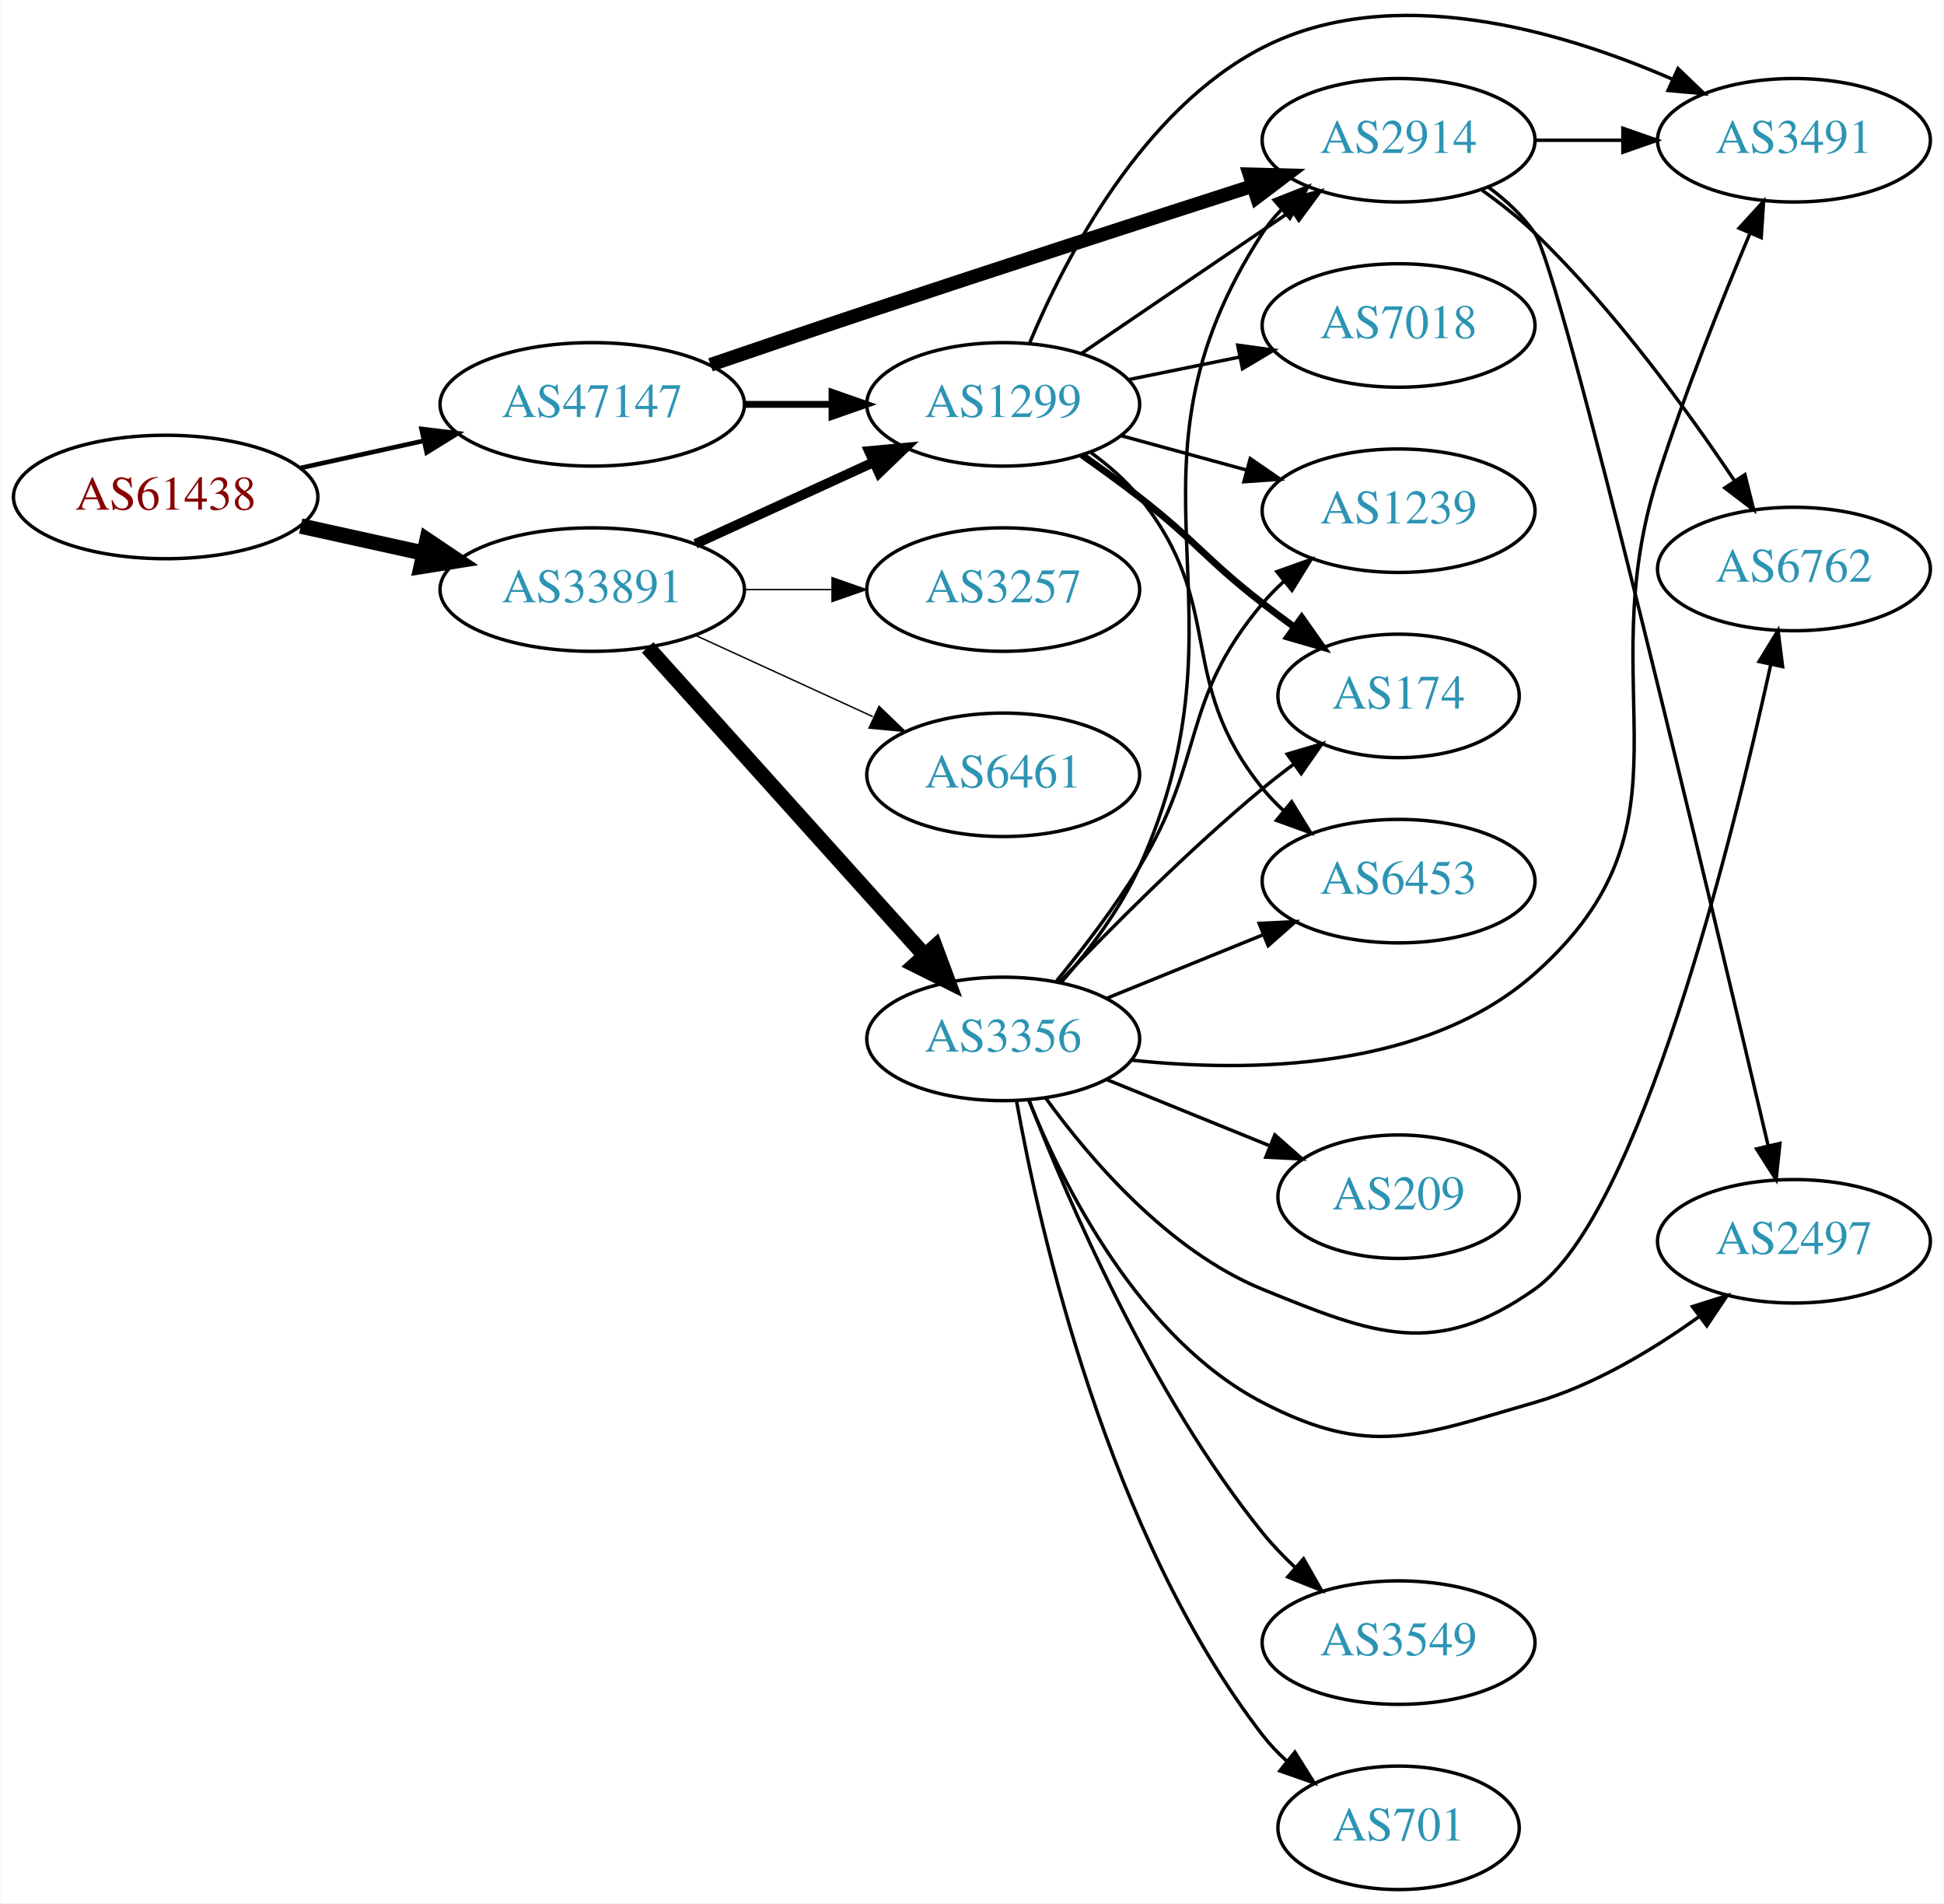
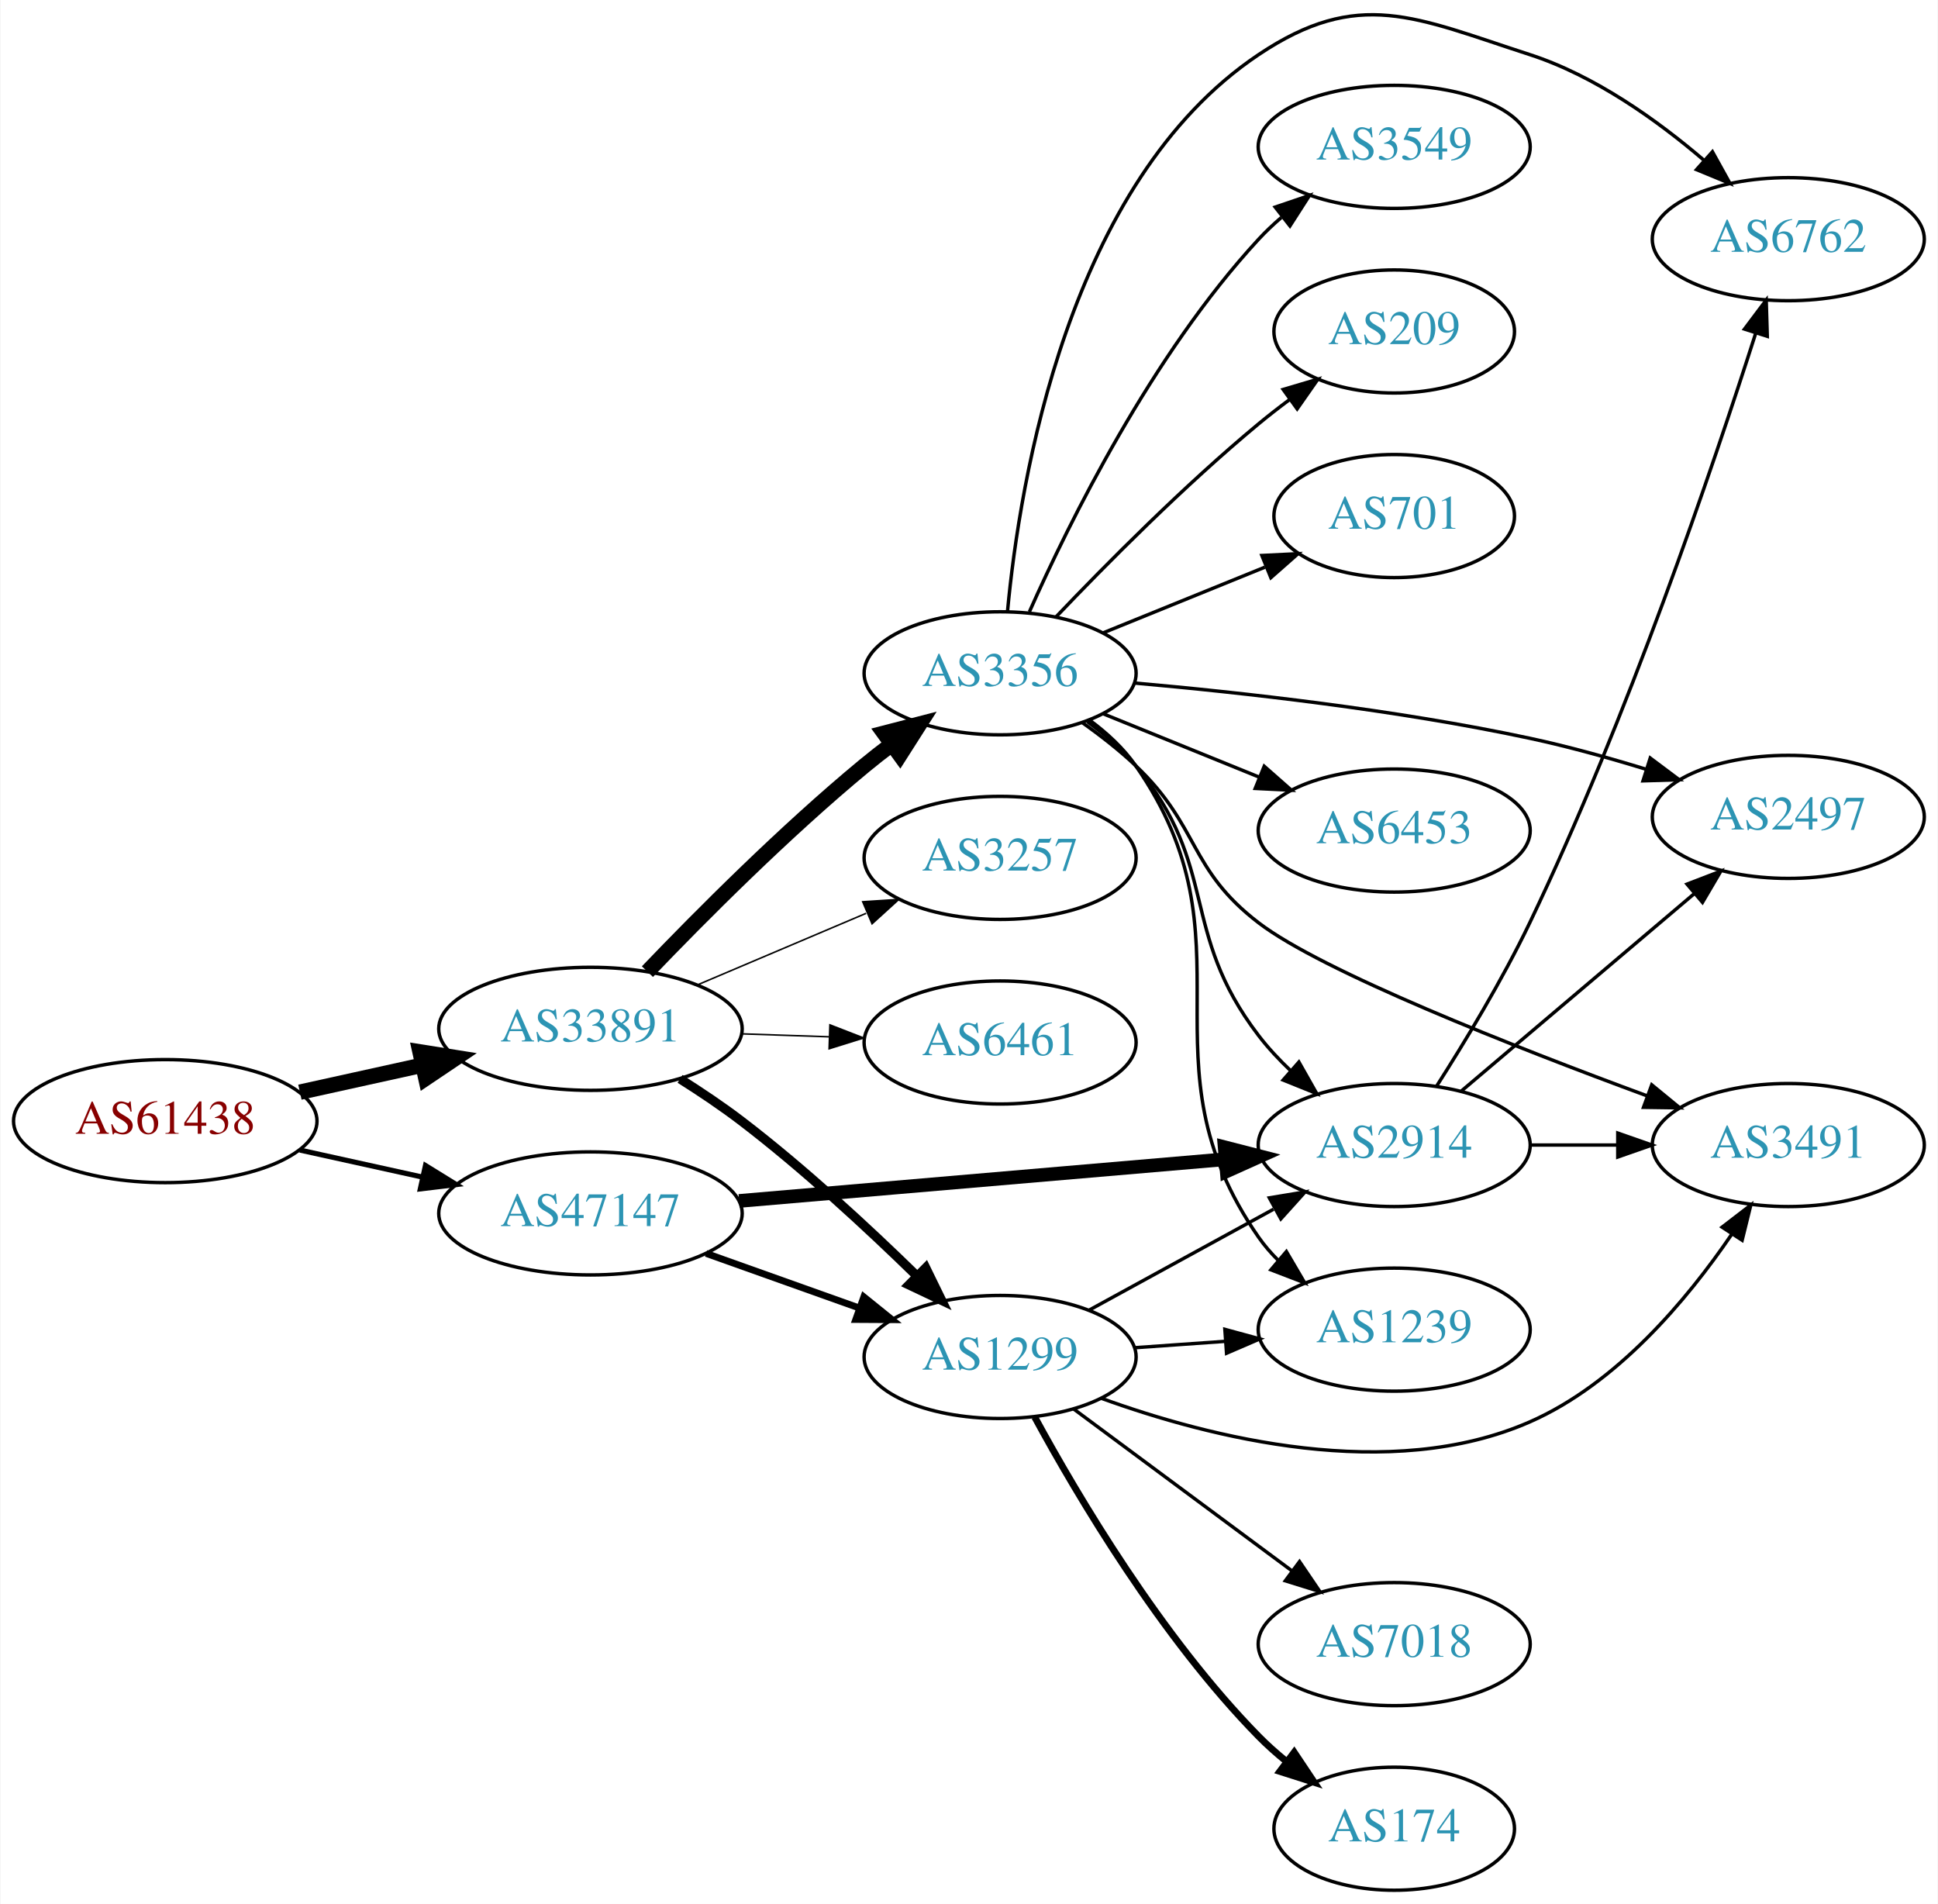
- <svg xmlns="http://www.w3.org/2000/svg" xmlns:xlink="http://www.w3.org/1999/xlink" width="567pt" height="555pt" viewBox="0.00 0.00 566.66 554.89">
-   <g id="graph0" class="graph" transform="scale(1 1) rotate(0) translate(4 550.89)">
-     <polygon fill="white" stroke="none" points="-4,4 -4,-550.89 562.663,-550.89 562.663,4 -4,4" />
+ <svg xmlns="http://www.w3.org/2000/svg" xmlns:xlink="http://www.w3.org/1999/xlink" width="567pt" height="557pt" viewBox="0.00 0.00 566.66 556.97">
+   <g id="graph0" class="graph" transform="scale(1 1) rotate(0) translate(4 552.968)">
+     <polygon fill="white" stroke="none" points="-4,4 -4,-552.968 562.663,-552.968 562.663,4 -4,4" />
    <g id="node1" class="node">
      <g id="a_node1">
        <a xlink:href="/asn/61438" xlink:title="AS61438 ~ ip-it consult GmbH [AT]">
-           <ellipse fill="#ffffff" stroke="black" cx="44.196" cy="-406" rx="44.393" ry="18" />
-           <text text-anchor="middle" x="44.196" y="-402.3" font-family="Times,serif" font-size="14.00" fill="#880000">AS61438</text>
+           <ellipse fill="#ffffff" stroke="black" cx="44.196" cy="-225" rx="44.393" ry="18" />
+           <text text-anchor="middle" x="44.196" y="-221.3" font-family="Times,serif" font-size="14.00" fill="#880000">AS61438</text>
        </a>
      </g>
    </g>
    <g id="node2" class="node">
      <g id="a_node2">
        <a xlink:href="/asn/33891" xlink:title="AS33891 ~ CORE-BACKBONE GMBH GLOBAL NETWORK [DE]">
-           <ellipse fill="#ffffff" stroke="black" cx="168.588" cy="-379" rx="44.393" ry="18" />
-           <text text-anchor="middle" x="168.588" y="-375.3" font-family="Times,serif" font-size="14.00" fill="#2c94b3">AS33891</text>
+           <ellipse fill="#ffffff" stroke="black" cx="168.588" cy="-252" rx="44.393" ry="18" />
+           <text text-anchor="middle" x="168.588" y="-248.3" font-family="Times,serif" font-size="14.00" fill="#2c94b3">AS33891</text>
        </a>
      </g>
    </g>
    <g id="edge1" class="edge">
-       <path fill="none" stroke="black" stroke-width="4.5" d="M83.586,-397.531C94.978,-395.018 107.6,-392.233 119.525,-389.603" />
-       <polygon fill="black" stroke="black" stroke-width="4.5" points="120.418,-393.438 129.335,-387.439 118.721,-385.748 120.418,-393.438" />
+       <path fill="none" stroke="black" stroke-width="4.5" d="M83.586,-233.469C94.978,-235.982 107.6,-238.767 119.525,-241.397" />
+       <polygon fill="black" stroke="black" stroke-width="4.5" points="118.721,-245.252 129.335,-243.561 120.418,-237.562 118.721,-245.252" />
    </g>
    <g id="node3" class="node">
      <g id="a_node3">
        <a xlink:href="/asn/47147" xlink:title="AS47147 ~ ANEXIA Internetdienstleistungs GmbH [AT]">
-           <ellipse fill="#ffffff" stroke="black" cx="168.588" cy="-433" rx="44.393" ry="18" />
-           <text text-anchor="middle" x="168.588" y="-429.3" font-family="Times,serif" font-size="14.00" fill="#2c94b3">AS47147</text>
+           <ellipse fill="#ffffff" stroke="black" cx="168.588" cy="-198" rx="44.393" ry="18" />
+           <text text-anchor="middle" x="168.588" y="-194.3" font-family="Times,serif" font-size="14.00" fill="#2c94b3">AS47147</text>
        </a>
      </g>
    </g>
    <g id="edge2" class="edge">
-       <path fill="none" stroke="black" stroke-width="1.35" d="M83.586,-414.469C94.978,-416.982 107.6,-419.767 119.525,-422.397" />
-       <polygon fill="black" stroke="black" stroke-width="1.35" points="118.815,-425.825 129.335,-424.561 120.323,-418.989 118.815,-425.825" />
+       <path fill="none" stroke="black" stroke-width="1.5" d="M83.586,-216.531C94.978,-214.018 107.6,-211.233 119.525,-208.603" />
+       <polygon fill="black" stroke="black" stroke-width="1.5" points="120.323,-212.011 129.335,-206.439 118.815,-205.175 120.323,-212.011" />
    </g>
    <g id="node4" class="node">
      <g id="a_node4">
        <a xlink:href="/asn/1299" xlink:title="AS1299 ~ Telia Carrier [EU]">
-           <ellipse fill="#ffffff" stroke="black" cx="288.431" cy="-433" rx="39.794" ry="18" />
-           <text text-anchor="middle" x="288.431" y="-429.3" font-family="Times,serif" font-size="14.00" fill="#2c94b3">AS1299</text>
+           <ellipse fill="#ffffff" stroke="black" cx="288.431" cy="-156" rx="39.794" ry="18" />
+           <text text-anchor="middle" x="288.431" y="-152.3" font-family="Times,serif" font-size="14.00" fill="#2c94b3">AS1299</text>
        </a>
      </g>
    </g>
    <g id="edge3" class="edge">
-       <path fill="none" stroke="black" stroke-width="2.864" d="M198.718,-392.348C214.329,-399.502 233.727,-408.391 250.399,-416.03" />
-       <polygon fill="black" stroke="black" stroke-width="2.864" points="249.302,-419.378 259.851,-420.362 252.218,-413.014 249.302,-419.378" />
+       <path fill="none" stroke="black" stroke-width="2.7" d="M194.794,-237.352C200.836,-233.542 207.162,-229.295 212.784,-225 230.888,-211.169 249.715,-193.742 263.933,-179.861" />
+       <polygon fill="black" stroke="black" stroke-width="2.7" points="266.669,-182.078 271.323,-172.561 261.749,-177.098 266.669,-182.078" />
    </g>
    <g id="node5" class="node">
      <g id="a_node5">
        <a xlink:href="/asn/3356" xlink:title="AS3356 ~ Level 3 Parent, LLC [US]">
-           <ellipse fill="#ffffff" stroke="black" cx="288.431" cy="-248" rx="39.794" ry="18" />
-           <text text-anchor="middle" x="288.431" y="-244.3" font-family="Times,serif" font-size="14.00" fill="#2c94b3">AS3356</text>
+           <ellipse fill="#ffffff" stroke="black" cx="288.431" cy="-356" rx="39.794" ry="18" />
+           <text text-anchor="middle" x="288.431" y="-352.3" font-family="Times,serif" font-size="14.00" fill="#2c94b3">AS3356</text>
        </a>
      </g>
    </g>
    <g id="edge4" class="edge">
-       <path fill="none" stroke="black" stroke-width="4.5" d="M184.753,-362.142C205.259,-339.347 241.964,-298.544 265.482,-272.4" />
-       <polygon fill="black" stroke="black" stroke-width="4.5" points="268.564,-274.861 272.324,-264.793 262.709,-269.594 268.564,-274.861" />
+       <path fill="none" stroke="black" stroke-width="4.5" d="M185.251,-268.728C200.734,-284.892 225.427,-309.7 248.784,-329 251.308,-331.085 253.987,-333.178 256.71,-335.225" />
+       <polygon fill="black" stroke="black" stroke-width="4.5" points="254.5,-338.486 264.905,-341.176 259.127,-332.114 254.5,-338.486" />
    </g>
    <g id="node6" class="node">
      <g id="a_node6">
        <a xlink:href="/asn/6461" xlink:title="AS6461 ~ Zayo Bandwidth [US]">
-           <ellipse fill="#ffffff" stroke="black" cx="288.431" cy="-325" rx="39.794" ry="18" />
-           <text text-anchor="middle" x="288.431" y="-321.3" font-family="Times,serif" font-size="14.00" fill="#2c94b3">AS6461</text>
+           <ellipse fill="#ffffff" stroke="black" cx="288.431" cy="-248" rx="39.794" ry="18" />
+           <text text-anchor="middle" x="288.431" y="-244.3" font-family="Times,serif" font-size="14.00" fill="#2c94b3">AS6461</text>
        </a>
      </g>
    </g>
    <g id="edge5" class="edge">
-       <path fill="none" stroke="black" stroke-width="0.409" d="M198.718,-365.652C214.329,-358.498 233.727,-349.609 250.399,-341.97" />
-       <polygon fill="black" stroke="black" stroke-width="0.409" points="252.218,-344.986 259.851,-337.638 249.302,-338.622 252.218,-344.986" />
+       <path fill="none" stroke="black" stroke-width="0.45" d="M212.799,-250.533C221.112,-250.251 229.875,-249.954 238.357,-249.666" />
+       <polygon fill="black" stroke="black" stroke-width="0.45" points="238.64,-253.158 248.516,-249.321 238.403,-246.162 238.64,-253.158" />
    </g>
    <g id="node7" class="node">
      <g id="a_node7">
        <a xlink:href="/asn/3257" xlink:title="AS3257 ~ GTT [DE]">
-           <ellipse fill="#ffffff" stroke="black" cx="288.431" cy="-379" rx="39.794" ry="18" />
-           <text text-anchor="middle" x="288.431" y="-375.3" font-family="Times,serif" font-size="14.00" fill="#2c94b3">AS3257</text>
+           <ellipse fill="#ffffff" stroke="black" cx="288.431" cy="-302" rx="39.794" ry="18" />
+           <text text-anchor="middle" x="288.431" y="-298.3" font-family="Times,serif" font-size="14.00" fill="#2c94b3">AS3257</text>
        </a>
      </g>
    </g>
    <g id="edge6" class="edge">
-       <path fill="none" stroke="black" stroke-width="0.409" d="M212.799,-379C221.112,-379 229.875,-379 238.357,-379" />
-       <polygon fill="black" stroke="black" stroke-width="0.409" points="238.516,-382.5 248.516,-379 238.516,-375.5 238.516,-382.5" />
-     </g>
-     <g id="edge24" class="edge">
-       <path fill="none" stroke="black" stroke-width="2" d="M212.799,-433C221.112,-433 229.875,-433 238.357,-433" />
-       <polygon fill="black" stroke="black" stroke-width="2" points="238.516,-436.5 248.516,-433 238.516,-429.5 238.516,-436.5" />
+       <path fill="none" stroke="black" stroke-width="0.45" d="M199.936,-264.876C214.958,-271.25 233.249,-279.011 249.217,-285.786" />
+       <polygon fill="black" stroke="black" stroke-width="0.45" points="248.235,-289.172 258.808,-289.856 250.969,-282.728 248.235,-289.172" />
+     </g>
+     <g id="edge22" class="edge">
+       <path fill="none" stroke="black" stroke-width="2" d="M202.414,-186.301C216.247,-181.37 232.486,-175.583 247.043,-170.394" />
+       <polygon fill="black" stroke="black" stroke-width="2" points="248.559,-173.57 256.803,-166.916 246.208,-166.976 248.559,-173.57" />
+     </g>
+     <g id="node14" class="node">
+       <g id="a_node14">
+         <a xlink:href="/asn/2914" xlink:title="AS2914 ~ NTT America, Inc. [US]">
+           <ellipse fill="#ffffff" stroke="black" cx="403.724" cy="-218" rx="39.794" ry="18" />
+           <text text-anchor="middle" x="403.724" y="-214.3" font-family="Times,serif" font-size="14.00" fill="#2c94b3">AS2914</text>
+         </a>
+       </g>
+     </g>
+     <g id="edge21" class="edge">
+       <path fill="none" stroke="black" stroke-width="4" d="M212.078,-201.645C252.239,-205.09 312.431,-210.254 354.402,-213.855" />
+       <polygon fill="black" stroke="black" stroke-width="4" points="354.128,-217.344 364.391,-214.712 354.727,-210.37 354.128,-217.344" />
    </g>
    <g id="node12" class="node">
      <g id="a_node12">
-         <a xlink:href="/asn/2914" xlink:title="AS2914 ~ NTT America, Inc. [US]">
-           <ellipse fill="#ffffff" stroke="black" cx="403.724" cy="-510" rx="39.794" ry="18" />
-           <text text-anchor="middle" x="403.724" y="-506.3" font-family="Times,serif" font-size="14.00" fill="#2c94b3">AS2914</text>
-         </a>
-       </g>
-     </g>
-     <g id="edge23" class="edge">
-       <path fill="none" stroke="black" stroke-width="4" d="M203.077,-444.537C217.173,-449.362 233.761,-455 248.784,-460 286.796,-472.652 330.214,-486.72 361.228,-496.702" />
-       <polygon fill="black" stroke="black" stroke-width="4" points="360.247,-500.063 370.838,-499.792 362.39,-493.399 360.247,-500.063" />
+         <a xlink:href="/asn/3491" xlink:title="AS3491 ~ PCCW Global, Inc. [US]">
+           <ellipse fill="#ffffff" stroke="black" cx="519.017" cy="-218" rx="39.794" ry="18" />
+           <text text-anchor="middle" x="519.017" y="-214.3" font-family="Times,serif" font-size="14.00" fill="#2c94b3">AS3491</text>
+         </a>
+       </g>
+     </g>
+     <g id="edge20" class="edge">
+       <path fill="none" stroke="black" d="M317.951,-143.952C349.857,-132.371 402.429,-119.055 443.37,-137 468.772,-148.134 489.35,-172.65 502.417,-191.812" />
+       <polygon fill="black" stroke="black" points="499.652,-193.979 508.05,-200.438 505.514,-190.152 499.652,-193.979" />
+     </g>
+     <g id="edge18" class="edge">
+       <path fill="none" stroke="black" d="M314.574,-169.76C330.415,-178.429 351.076,-189.735 368.413,-199.223" />
+       <polygon fill="black" stroke="black" points="367.198,-202.548 377.651,-204.279 370.559,-196.408 367.198,-202.548" />
+     </g>
+     <g id="node16" class="node">
+       <g id="a_node16">
+         <a xlink:href="/asn/1239" xlink:title="AS1239 ~ Sprint [US]">
+           <ellipse fill="#ffffff" stroke="black" cx="403.724" cy="-164" rx="39.794" ry="18" />
+           <text text-anchor="middle" x="403.724" y="-160.3" font-family="Times,serif" font-size="14.00" fill="#2c94b3">AS1239</text>
+         </a>
+       </g>
+     </g>
+     <g id="edge19" class="edge">
+       <path fill="none" stroke="black" d="M327.787,-158.708C336.276,-159.308 345.38,-159.951 354.214,-160.575" />
+       <polygon fill="black" stroke="black" points="354.186,-164.081 364.407,-161.294 354.679,-157.099 354.186,-164.081" />
+     </g>
+     <g id="node17" class="node">
+       <g id="a_node17">
+         <a xlink:href="/asn/7018" xlink:title="AS7018 ~ AT&amp;T Services, Inc. [US]">
+           <ellipse fill="#ffffff" stroke="black" cx="403.724" cy="-72" rx="39.794" ry="18" />
+           <text text-anchor="middle" x="403.724" y="-68.3" font-family="Times,serif" font-size="14.00" fill="#2c94b3">AS7018</text>
+         </a>
+       </g>
+     </g>
+     <g id="edge16" class="edge">
+       <path fill="none" stroke="black" d="M309.947,-140.788C327.802,-127.55 353.875,-108.219 373.837,-93.418" />
+       <polygon fill="black" stroke="black" points="376.029,-96.15 381.977,-87.382 371.86,-90.527 376.029,-96.15" />
+     </g>
+     <g id="node18" class="node">
+       <g id="a_node18">
+         <a xlink:href="/asn/174" xlink:title="AS174 ~ Cogent Communications [US]">
+           <ellipse fill="#ffffff" stroke="black" cx="403.724" cy="-18" rx="35.194" ry="18" />
+           <text text-anchor="middle" x="403.724" y="-14.3" font-family="Times,serif" font-size="14.00" fill="#2c94b3">AS174</text>
+         </a>
+       </g>
+     </g>
+     <g id="edge17" class="edge">
+       <path fill="none" stroke="black" stroke-width="2" d="M298.567,-138.402C311.172,-115.217 335.597,-73.992 364.077,-45 366.562,-42.471 369.312,-40.025 372.166,-37.706" />
+       <polygon fill="black" stroke="black" stroke-width="2" points="374.468,-40.354 380.354,-31.545 370.259,-34.761 374.468,-40.354" />
    </g>
    <g id="node8" class="node">
      <g id="a_node8">
-         <a xlink:href="/asn/3491" xlink:title="AS3491 ~ PCCW Global, Inc. [US]">
-           <ellipse fill="#ffffff" stroke="black" cx="519.017" cy="-510" rx="39.794" ry="18" />
-           <text text-anchor="middle" x="519.017" y="-506.3" font-family="Times,serif" font-size="14.00" fill="#2c94b3">AS3491</text>
+         <a xlink:href="/asn/6762" xlink:title="AS6762 ~ TELECOM ITALIA SPARKLE S.p.A. [IT]">
+           <ellipse fill="#ffffff" stroke="black" cx="519.017" cy="-483" rx="39.794" ry="18" />
+           <text text-anchor="middle" x="519.017" y="-479.3" font-family="Times,serif" font-size="14.00" fill="#2c94b3">AS6762</text>
        </a>
      </g>
    </g>
    <g id="edge7" class="edge">
-       <path fill="none" stroke="black" d="M296.195,-451.051C306.541,-475.714 328.881,-518.938 364.077,-537 401.816,-556.366 450.868,-542.012 483.344,-527.899" />
-       <polygon fill="black" stroke="black" points="485.21,-530.895 492.859,-523.564 482.308,-524.524 485.21,-530.895" />
+       <path fill="none" stroke="black" d="M290.603,-374.186C294.151,-412.206 308.288,-499.66 364.077,-537 393.364,-556.602 409.843,-547.856 443.37,-537 462.451,-530.822 480.749,-517.741 494.452,-506.001" />
+       <polygon fill="black" stroke="black" points="496.826,-508.574 501.961,-499.306 492.168,-503.349 496.826,-508.574" />
    </g>
    <g id="node9" class="node">
      <g id="a_node9">
-         <a xlink:href="/asn/7018" xlink:title="AS7018 ~ AT&amp;T Services, Inc. [US]">
-           <ellipse fill="#ffffff" stroke="black" cx="403.724" cy="-456" rx="39.794" ry="18" />
-           <text text-anchor="middle" x="403.724" y="-452.3" font-family="Times,serif" font-size="14.00" fill="#2c94b3">AS7018</text>
+         <a xlink:href="/asn/2497" xlink:title="AS2497 ~ Internet Initiative Japan Inc. [JP]">
+           <ellipse fill="#ffffff" stroke="black" cx="519.017" cy="-314" rx="39.794" ry="18" />
+           <text text-anchor="middle" x="519.017" y="-310.3" font-family="Times,serif" font-size="14.00" fill="#2c94b3">AS2497</text>
        </a>
      </g>
    </g>
    <g id="edge8" class="edge">
-       <path fill="none" stroke="black" d="M324.967,-440.214C335.195,-442.291 346.496,-444.585 357.238,-446.766" />
-       <polygon fill="black" stroke="black" points="356.818,-450.252 367.314,-448.811 358.21,-443.392 356.818,-450.252" />
+       <path fill="none" stroke="black" d="M327.699,-353.162C359.037,-350.388 404.399,-345.341 443.37,-337 454.538,-334.61 466.437,-331.303 477.377,-327.941" />
+       <polygon fill="black" stroke="black" points="478.627,-331.217 487.105,-324.864 476.515,-324.543 478.627,-331.217" />
    </g>
    <g id="node10" class="node">
      <g id="a_node10">
-         <a xlink:href="/asn/1239" xlink:title="AS1239 ~ Sprint [US]">
-           <ellipse fill="#ffffff" stroke="black" cx="403.724" cy="-402" rx="39.794" ry="18" />
-           <text text-anchor="middle" x="403.724" y="-398.3" font-family="Times,serif" font-size="14.00" fill="#2c94b3">AS1239</text>
+         <a xlink:href="/asn/6453" xlink:title="AS6453 ~ TATA COMMUNICATIONS (AMERICA) INC [US]">
+           <ellipse fill="#ffffff" stroke="black" cx="403.724" cy="-310" rx="39.794" ry="18" />
+           <text text-anchor="middle" x="403.724" y="-306.3" font-family="Times,serif" font-size="14.00" fill="#2c94b3">AS6453</text>
        </a>
      </g>
    </g>
    <g id="edge9" class="edge">
-       <path fill="none" stroke="black" d="M322.81,-423.867C334.232,-420.741 347.182,-417.198 359.281,-413.887" />
-       <polygon fill="black" stroke="black" points="360.47,-417.19 369.192,-411.175 358.623,-410.439 360.47,-417.19" />
+       <path fill="none" stroke="black" d="M318.607,-344.154C332.482,-338.52 349.259,-331.708 364.169,-325.654" />
+       <polygon fill="black" stroke="black" points="365.698,-328.811 373.647,-321.806 363.065,-322.325 365.698,-328.811" />
    </g>
    <g id="node11" class="node">
      <g id="a_node11">
-         <a xlink:href="/asn/174" xlink:title="AS174 ~ Cogent Communications [US]">
-           <ellipse fill="#ffffff" stroke="black" cx="403.724" cy="-348" rx="35.194" ry="18" />
-           <text text-anchor="middle" x="403.724" y="-344.3" font-family="Times,serif" font-size="14.00" fill="#2c94b3">AS174</text>
+         <a xlink:href="/asn/3549" xlink:title="AS3549 ~ Level 3 Parent, LLC [US]">
+           <ellipse fill="#ffffff" stroke="black" cx="403.724" cy="-510" rx="39.794" ry="18" />
+           <text text-anchor="middle" x="403.724" y="-506.3" font-family="Times,serif" font-size="14.00" fill="#2c94b3">AS3549</text>
        </a>
      </g>
    </g>
    <g id="edge10" class="edge">
-       <path fill="none" stroke="black" stroke-width="2" d="M311.376,-418.242C316.907,-414.367 322.777,-410.117 328.077,-406 344.753,-393.048 347.402,-387.952 364.077,-375 367.031,-372.706 370.161,-370.371 373.31,-368.083" />
-       <polygon fill="black" stroke="black" stroke-width="2" points="375.467,-370.844 381.585,-362.194 371.409,-365.14 375.467,-370.844" />
+       <path fill="none" stroke="black" d="M296.999,-373.996C308.618,-400.143 332.827,-449.197 364.077,-483 366.109,-485.197 368.348,-487.318 370.695,-489.339" />
+       <polygon fill="black" stroke="black" points="368.908,-492.384 378.94,-495.791 373.222,-486.872 368.908,-492.384" />
    </g>
    <g id="edge11" class="edge">
-       <path fill="none" stroke="black" d="M311.275,-447.846C328.672,-459.67 353.22,-476.354 372.502,-489.46" />
-       <polygon fill="black" stroke="black" points="370.709,-492.473 380.947,-495.199 374.644,-486.683 370.709,-492.473" />
+       <path fill="none" stroke="black" d="M312.373,-341.647C317.767,-337.828 323.323,-333.503 328.077,-329 346.925,-311.147 343.46,-298.776 364.077,-283 382.609,-268.82 438.636,-246.795 477.719,-232.383" />
+       <polygon fill="black" stroke="black" points="479.069,-235.616 487.257,-228.892 476.663,-229.042 479.069,-235.616" />
    </g>
    <g id="node13" class="node">
      <g id="a_node13">
-         <a xlink:href="/asn/6453" xlink:title="AS6453 ~ TATA COMMUNICATIONS (AMERICA) INC [US]">
-           <ellipse fill="#ffffff" stroke="black" cx="403.724" cy="-294" rx="39.794" ry="18" />
-           <text text-anchor="middle" x="403.724" y="-290.3" font-family="Times,serif" font-size="14.00" fill="#2c94b3">AS6453</text>
+         <a xlink:href="/asn/209" xlink:title="AS209 ~ CenturyLink Communications, LLC [US]">
+           <ellipse fill="#ffffff" stroke="black" cx="403.724" cy="-456" rx="35.194" ry="18" />
+           <text text-anchor="middle" x="403.724" y="-452.3" font-family="Times,serif" font-size="14.00" fill="#2c94b3">AS209</text>
        </a>
      </g>
    </g>
    <g id="edge12" class="edge">
-       <path fill="none" stroke="black" d="M314.074,-418.895C319.165,-415.177 324.162,-410.834 328.077,-406 353.9,-374.12 338.255,-352.88 364.077,-321 365.913,-318.734 367.985,-316.576 370.194,-314.54" />
-       <polygon fill="black" stroke="black" points="372.545,-317.139 378.08,-308.105 368.119,-311.715 372.545,-317.139" />
-     </g>
-     <g id="edge22" class="edge">
-       <path fill="none" stroke="black" d="M325.837,-241.816C360.352,-238.158 411.527,-238.782 443.37,-267 493.066,-311.039 459.146,-348.754 479.37,-412 487.15,-436.328 497.943,-463.278 506.146,-482.749" />
-       <polygon fill="black" stroke="black" points="503.031,-484.367 510.17,-492.196 509.471,-481.624 503.031,-484.367" />
-     </g>
-     <g id="edge16" class="edge">
-       <path fill="none" stroke="black" d="M304.009,-264.908C311.705,-274.292 320.993,-286.385 328.077,-298 347.748,-330.252 339.764,-346.086 364.077,-375 365.954,-377.232 368.056,-379.365 370.286,-381.384" />
-       <polygon fill="black" stroke="black" points="368.233,-384.225 378.211,-387.787 372.632,-378.78 368.233,-384.225" />
-     </g>
-     <g id="edge15" class="edge">
-       <path fill="none" stroke="black" d="M304.736,-264.455C319.349,-279.796 342.305,-302.956 364.077,-321 366.956,-323.386 370.039,-325.78 373.16,-328.104" />
-       <polygon fill="black" stroke="black" points="371.24,-331.035 381.401,-334.036 375.33,-325.353 371.24,-331.035" />
-     </g>
-     <g id="edge20" class="edge">
-       <path fill="none" stroke="black" d="M305.574,-264.734C313.521,-273.879 322.557,-285.806 328.077,-298 362.623,-374.309 318.412,-412.778 364.077,-483 365.667,-485.444 367.562,-487.731 369.648,-489.857" />
-       <polygon fill="black" stroke="black" points="367.445,-492.579 377.303,-496.46 372.017,-487.278 367.445,-492.579" />
-     </g>
-     <g id="edge17" class="edge">
-       <path fill="none" stroke="black" d="M318.607,-259.846C332.482,-265.48 349.259,-272.292 364.169,-278.346" />
-       <polygon fill="black" stroke="black" points="363.065,-281.675 373.647,-282.194 365.698,-275.189 363.065,-281.675" />
-     </g>
-     <g id="node14" class="node">
-       <g id="a_node14">
-         <a xlink:href="/asn/3549" xlink:title="AS3549 ~ Level 3 Parent, LLC [US]">
-           <ellipse fill="#ffffff" stroke="black" cx="403.724" cy="-72" rx="39.794" ry="18" />
-           <text text-anchor="middle" x="403.724" y="-68.3" font-family="Times,serif" font-size="14.00" fill="#2c94b3">AS3549</text>
-         </a>
-       </g>
+       <path fill="none" stroke="black" d="M304.736,-372.455C319.349,-387.796 342.305,-410.956 364.077,-429 366.956,-431.386 370.039,-433.78 373.16,-436.104" />
+       <polygon fill="black" stroke="black" points="371.24,-439.035 381.401,-442.036 375.33,-433.353 371.24,-439.035" />
    </g>
    <g id="edge13" class="edge">
-       <path fill="none" stroke="black" d="M295.924,-230.272C306.953,-201.694 331.372,-144.549 364.077,-104 366.923,-100.472 370.208,-97.056 373.637,-93.853" />
-       <polygon fill="black" stroke="black" points="376.013,-96.424 381.257,-87.218 371.417,-91.145 376.013,-96.424" />
+       <path fill="none" stroke="black" d="M313.978,-341.816C319.074,-338.102 324.097,-333.78 328.077,-329 352.765,-299.347 340.622,-280.637 364.077,-250 366.832,-246.401 370.064,-242.943 373.465,-239.718" />
+       <polygon fill="black" stroke="black" points="375.845,-242.286 381.06,-233.063 371.232,-237.021 375.845,-242.286" />
    </g>
    <g id="node15" class="node">
      <g id="a_node15">
-         <a xlink:href="/asn/6762" xlink:title="AS6762 ~ TELECOM ITALIA SPARKLE S.p.A. [IT]">
-           <ellipse fill="#ffffff" stroke="black" cx="519.017" cy="-385" rx="39.794" ry="18" />
-           <text text-anchor="middle" x="519.017" y="-381.3" font-family="Times,serif" font-size="14.00" fill="#2c94b3">AS6762</text>
+         <a xlink:href="/asn/701" xlink:title="AS701 ~ UUNET [US]">
+           <ellipse fill="#ffffff" stroke="black" cx="403.724" cy="-402" rx="35.194" ry="18" />
+           <text text-anchor="middle" x="403.724" y="-398.3" font-family="Times,serif" font-size="14.00" fill="#2c94b3">AS701</text>
        </a>
      </g>
    </g>
    <g id="edge14" class="edge">
-       <path fill="none" stroke="black" d="M300.758,-230.841C313.657,-213.026 336.55,-186.223 364.077,-175 396.711,-161.695 414.579,-154.678 443.37,-175 473.906,-196.553 500.865,-305.17 512.256,-357.171" />
-       <polygon fill="black" stroke="black" points="508.859,-358.026 514.384,-367.066 515.703,-356.553 508.859,-358.026" />
-     </g>
-     <g id="node16" class="node">
-       <g id="a_node16">
-         <a xlink:href="/asn/2497" xlink:title="AS2497 ~ Internet Initiative Japan Inc. [JP]">
-           <ellipse fill="#ffffff" stroke="black" cx="519.017" cy="-189" rx="39.794" ry="18" />
-           <text text-anchor="middle" x="519.017" y="-185.3" font-family="Times,serif" font-size="14.00" fill="#2c94b3">AS2497</text>
-         </a>
-       </g>
-     </g>
-     <g id="edge18" class="edge">
-       <path fill="none" stroke="black" d="M295.922,-230.036C306.069,-204.986 328.315,-160.556 364.077,-142 395.359,-125.769 409.511,-132.228 443.37,-142 460.63,-146.981 477.746,-157.266 491.225,-166.948" />
-       <polygon fill="black" stroke="black" points="489.42,-169.969 499.523,-173.161 493.616,-164.366 489.42,-169.969" />
-     </g>
-     <g id="node17" class="node">
-       <g id="a_node17">
-         <a xlink:href="/asn/701" xlink:title="AS701 ~ UUNET [US]">
-           <ellipse fill="#ffffff" stroke="black" cx="403.724" cy="-18" rx="35.194" ry="18" />
-           <text text-anchor="middle" x="403.724" y="-14.3" font-family="Times,serif" font-size="14.00" fill="#2c94b3">AS701</text>
-         </a>
-       </g>
-     </g>
-     <g id="edge19" class="edge">
-       <path fill="none" stroke="black" d="M292.302,-229.959C299.057,-192.218 318.917,-103.589 364.077,-45 366.126,-42.342 368.51,-39.843 371.069,-37.52" />
-       <polygon fill="black" stroke="black" points="373.481,-40.072 379.111,-31.097 369.113,-34.603 373.481,-40.072" />
-     </g>
-     <g id="node18" class="node">
-       <g id="a_node18">
-         <a xlink:href="/asn/209" xlink:title="AS209 ~ CenturyLink Communications, LLC [US]">
-           <ellipse fill="#ffffff" stroke="black" cx="403.724" cy="-202" rx="35.194" ry="18" />
-           <text text-anchor="middle" x="403.724" y="-198.3" font-family="Times,serif" font-size="14.00" fill="#2c94b3">AS209</text>
-         </a>
-       </g>
-     </g>
-     <g id="edge21" class="edge">
-       <path fill="none" stroke="black" d="M318.607,-236.154C333.02,-230.302 350.564,-223.178 365.893,-216.954" />
-       <polygon fill="black" stroke="black" points="367.643,-220.021 375.592,-213.016 365.01,-213.535 367.643,-220.021" />
+       <path fill="none" stroke="black" d="M318.607,-367.846C333.02,-373.698 350.564,-380.822 365.893,-387.046" />
+       <polygon fill="black" stroke="black" points="365.01,-390.465 375.592,-390.984 367.643,-383.979 365.01,-390.465" />
+     </g>
+     <g id="edge15" class="edge">
+       <path fill="none" stroke="black" d="M314.611,-342.298C319.674,-338.559 324.524,-334.105 328.077,-329 364.289,-276.976 327.865,-243.024 364.077,-191 365.743,-188.607 367.694,-186.357 369.817,-184.257" />
+       <polygon fill="black" stroke="black" points="372.182,-186.84 377.544,-177.702 367.654,-181.502 372.182,-186.84" />
    </g>
    <g id="edge25" class="edge">
-       <path fill="none" stroke="black" d="M443.396,-510C451.599,-510 460.363,-510 468.895,-510" />
-       <polygon fill="black" stroke="black" points="469.134,-513.5 479.134,-510 469.134,-506.5 469.134,-513.5" />
-     </g>
-     <g id="edge27" class="edge">
-       <path fill="none" stroke="black" d="M428.113,-495.403C433.377,-491.654 438.764,-487.42 443.37,-483 466.324,-460.972 487.805,-431.455 501.776,-410.59" />
-       <polygon fill="black" stroke="black" points="504.708,-412.501 507.286,-402.225 498.862,-408.651 504.708,-412.501" />
-     </g>
-     <g id="edge26" class="edge">
-       <path fill="none" stroke="black" d="M429.928,-496.315C434.99,-492.575 439.833,-488.117 443.37,-483 451.078,-471.849 494.687,-288.398 511.451,-217.062" />
-       <polygon fill="black" stroke="black" points="514.935,-217.536 513.812,-207.001 508.12,-215.937 514.935,-217.536" />
+       <path fill="none" stroke="black" d="M416.097,-235.187C424.305,-248.027 435.315,-266.187 443.37,-283 471.963,-342.676 496.982,-416.396 509.504,-455.542" />
+       <polygon fill="black" stroke="black" points="506.199,-456.698 512.555,-465.174 512.872,-454.584 506.199,-456.698" />
+     </g>
+     <g id="edge23" class="edge">
+       <path fill="none" stroke="black" d="M423.432,-233.852C441.963,-249.555 470.52,-273.753 491.409,-291.454" />
+       <polygon fill="black" stroke="black" points="489.389,-294.329 499.281,-298.124 493.914,-288.989 489.389,-294.329" />
+     </g>
+     <g id="edge24" class="edge">
+       <path fill="none" stroke="black" d="M443.396,-218C451.599,-218 460.363,-218 468.895,-218" />
+       <polygon fill="black" stroke="black" points="469.134,-221.5 479.134,-218 469.134,-214.5 469.134,-221.5" />
    </g>
  </g>
</svg>
